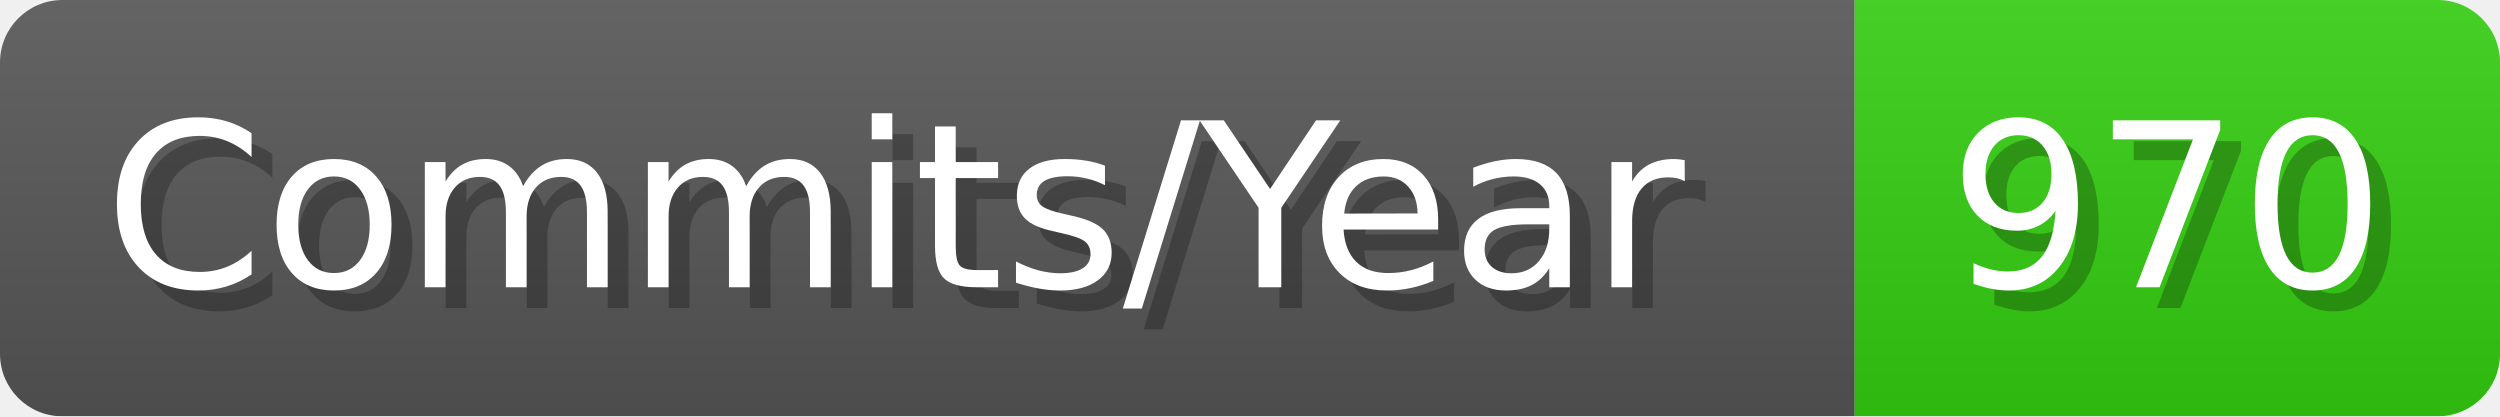
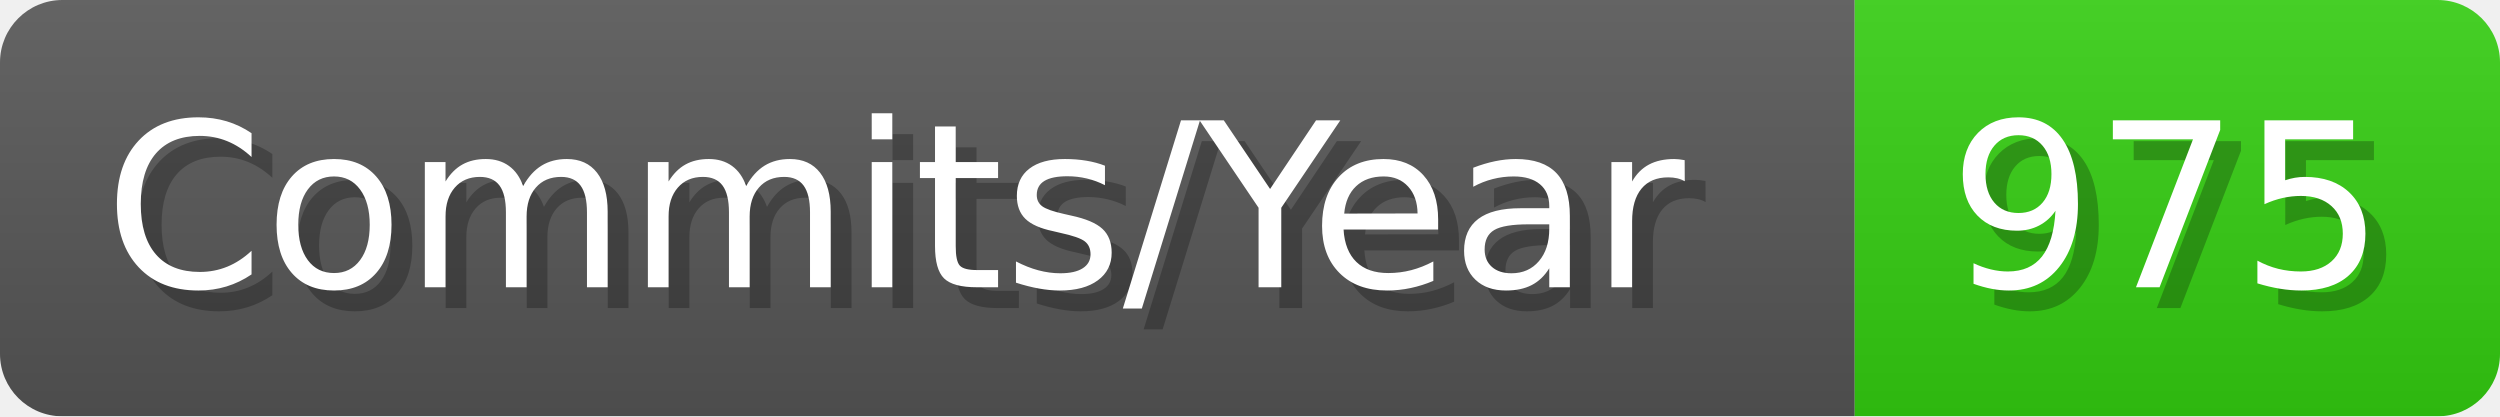
- <svg xmlns="http://www.w3.org/2000/svg" width="120.1" height="20" viewBox="0 0 1201 200" role="img" aria-label="Commits/Year: 970">
+ <svg xmlns="http://www.w3.org/2000/svg" width="120.1" height="20" viewBox="0 0 1201 200" role="img" aria-label="Commits/Year: 975">
  <linearGradient id="aUPdi" x2="0" y2="100%">
    <stop offset="0" stop-opacity=".1" stop-color="#EEE" />
    <stop offset="1" stop-opacity=".1" />
  </linearGradient>
  <mask id="WfAiQ">
    <rect width="1201" height="200" rx="30" fill="#FFF" />
  </mask>
  <g mask="url(#WfAiQ)">
    <rect width="891" height="200" fill="#555" />
    <rect width="310" height="200" fill="#3C1" x="891" />
    <rect width="1201" height="200" fill="url(#aUPdi)" />
  </g>
  <g aria-hidden="true" fill="#fff" text-anchor="start" font-family="Verdana,DejaVu Sans,sans-serif" font-size="110">
    <text x="60" y="148" textLength="791" fill="#000" opacity="0.25">Commits/Year</text>
    <text x="50" y="138" textLength="791">Commits/Year</text>
-     <text x="946" y="148" textLength="210" fill="#000" opacity="0.25">970</text>
-     <text x="936" y="138" textLength="210">970</text>
+     <text x="946" y="148" textLength="210" fill="#000" opacity="0.25">975</text>
+     <text x="936" y="138" textLength="210">975</text>
  </g>
</svg>
